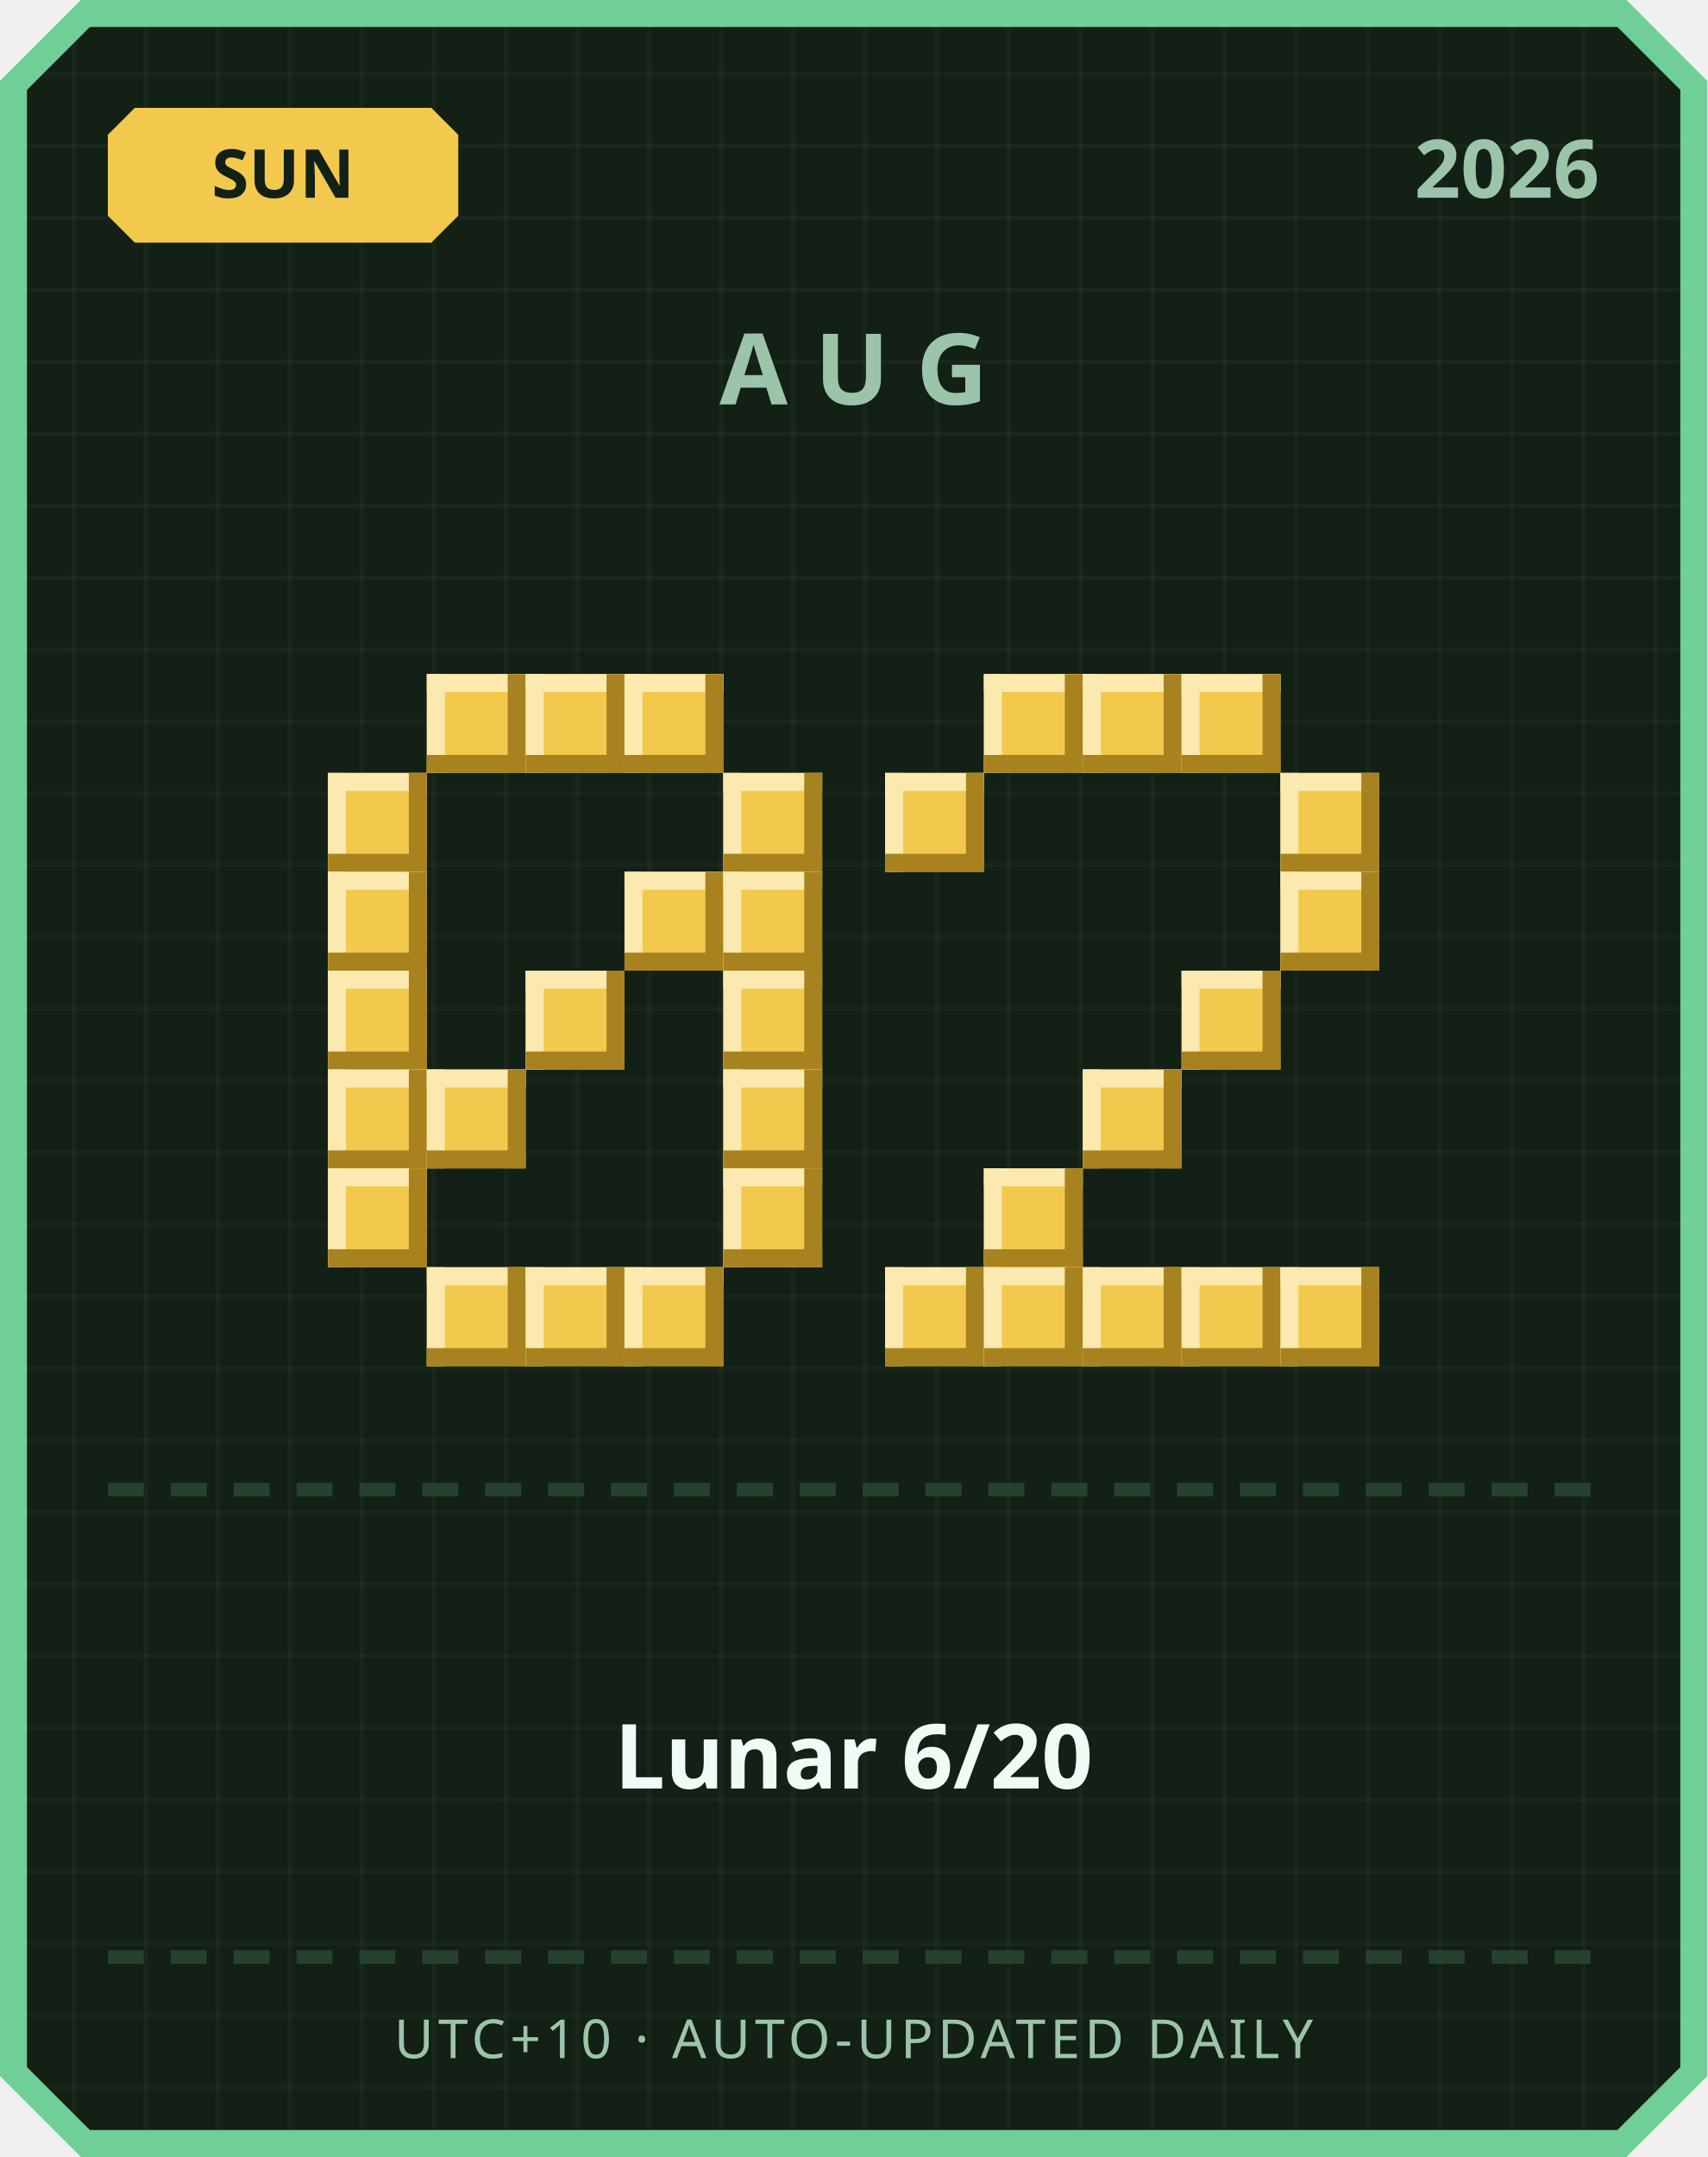
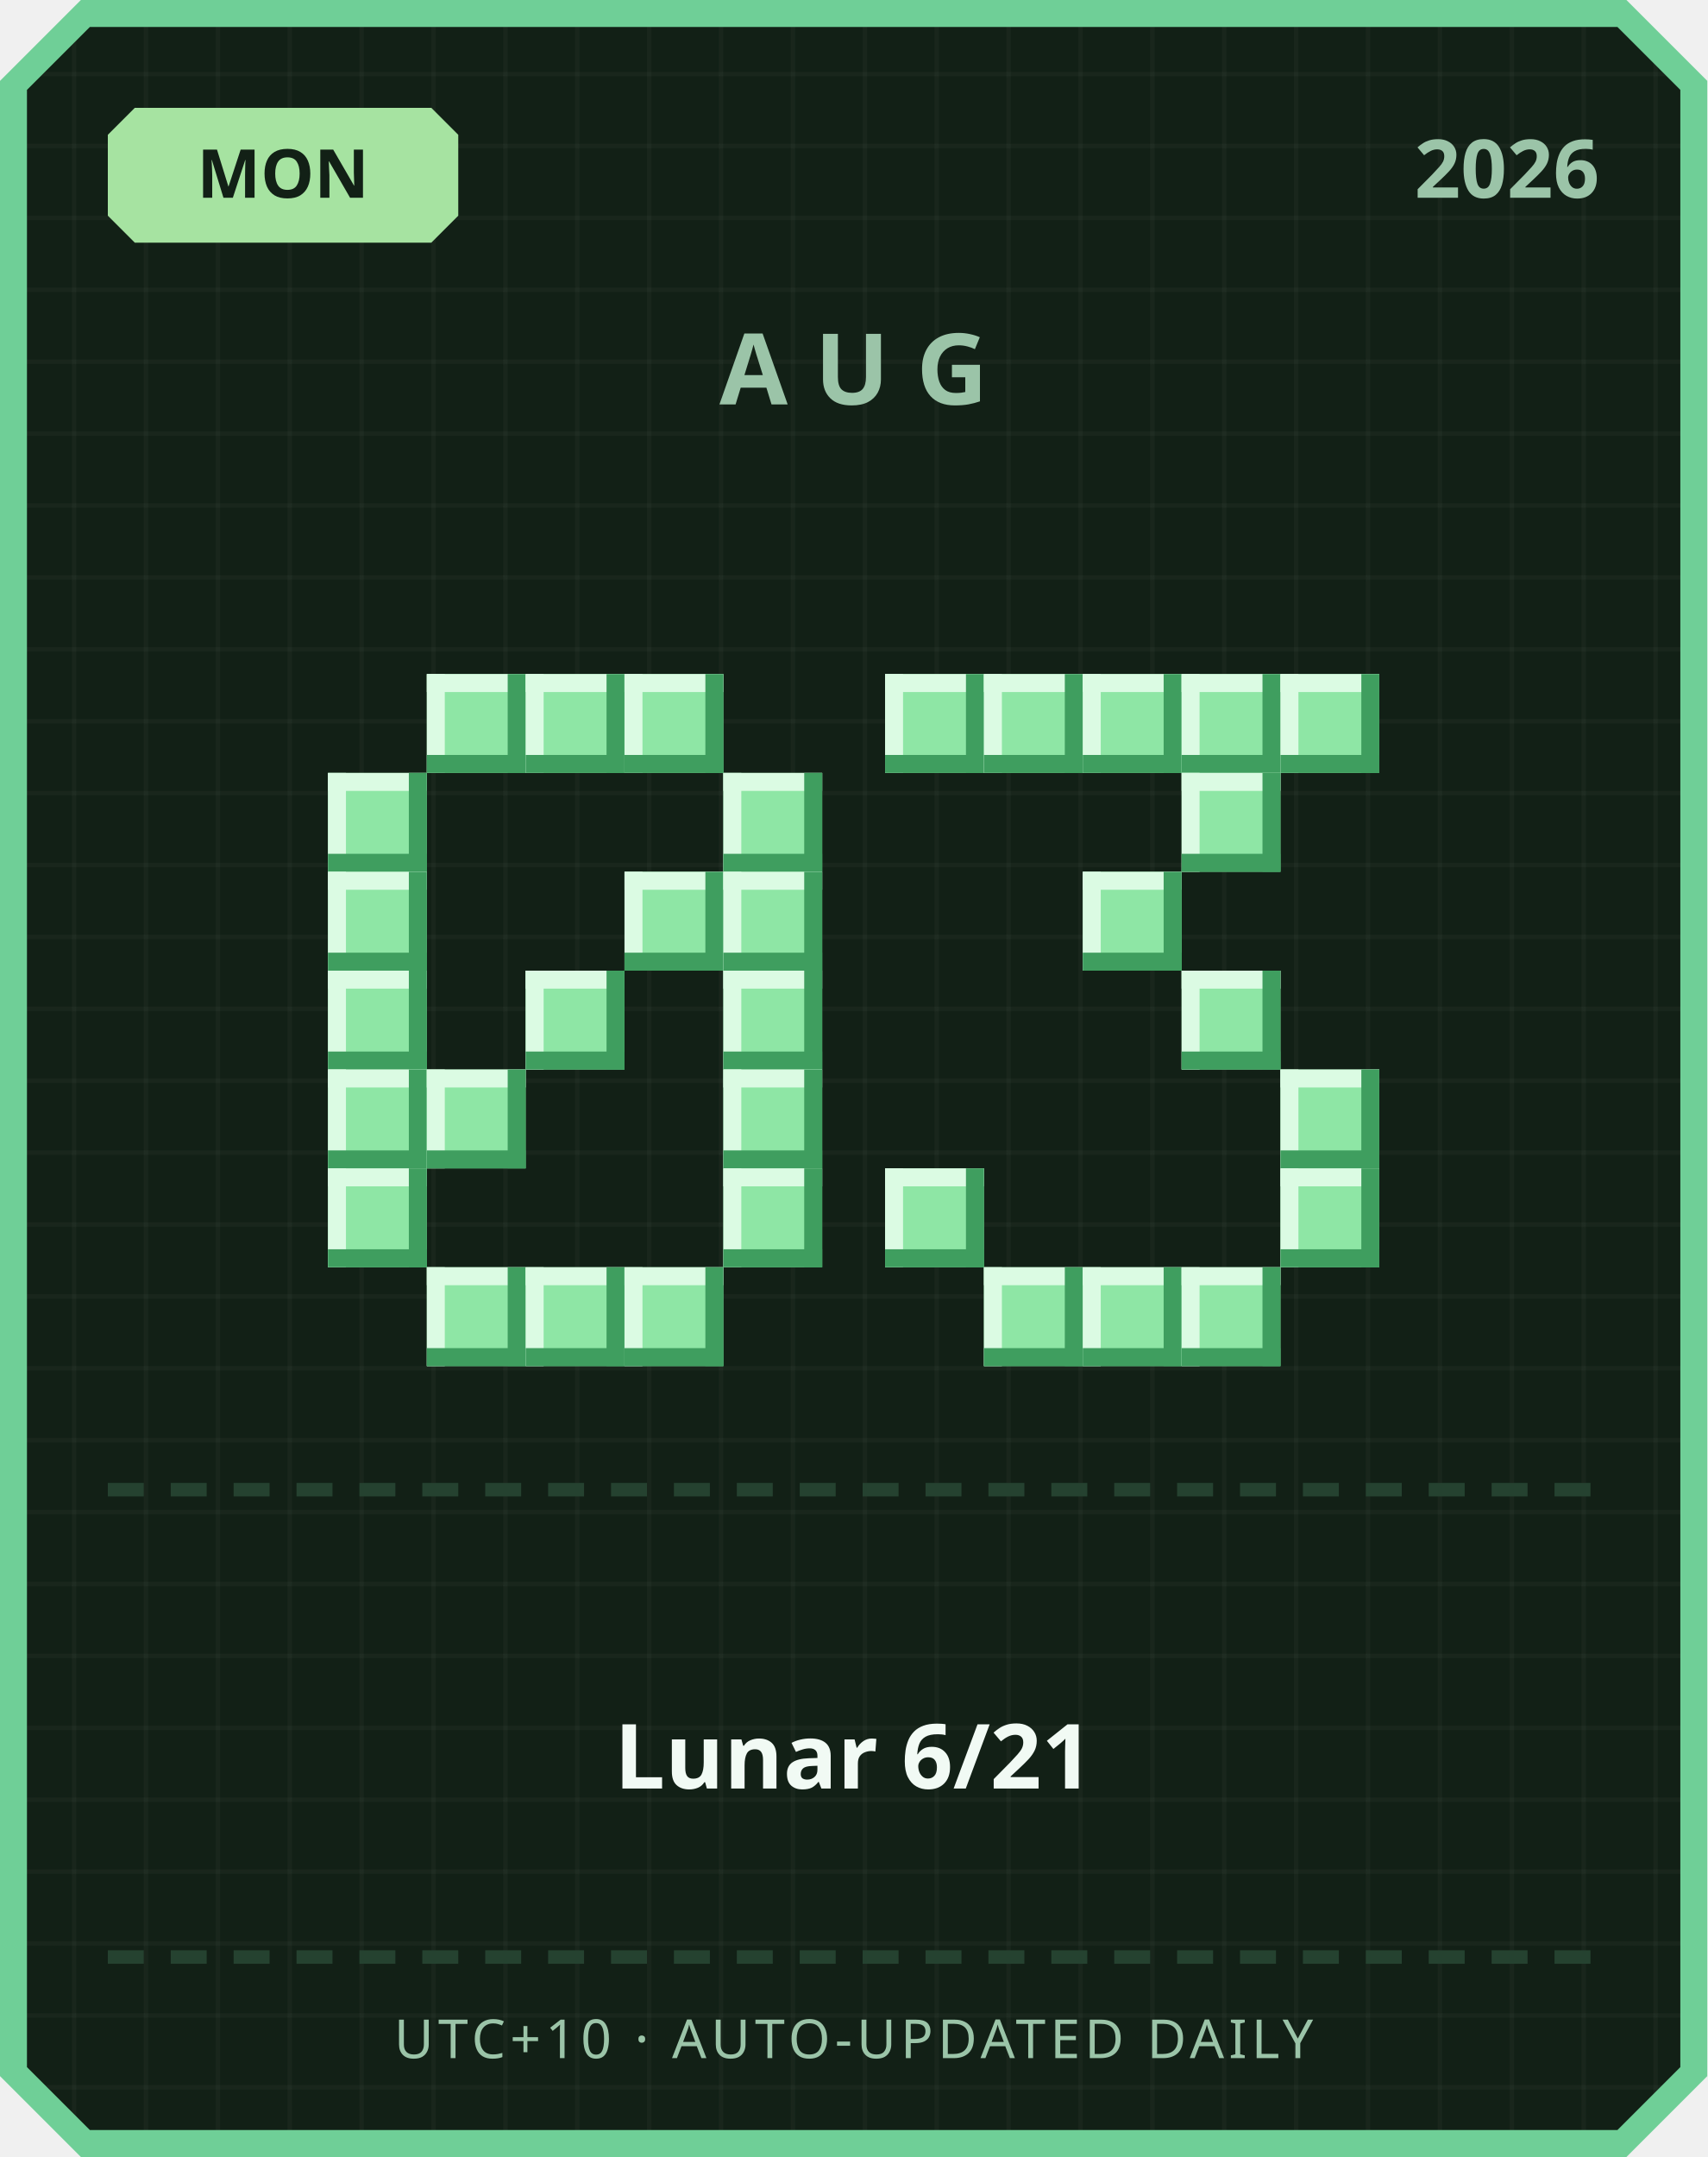
<svg xmlns="http://www.w3.org/2000/svg" width="380" height="480" viewBox="0 0 380 480">
  <defs>
    <pattern id="grid" width="16" height="16" patternUnits="userSpaceOnUse">
      <rect width="16" height="16" fill="#122016" />
      <rect width="1" height="16" fill="#ffffff" opacity="0.03" />
      <rect width="16" height="1" fill="#ffffff" opacity="0.03" />
    </pattern>
  </defs>
  <path d="M 18,0 L 362,0 L 380,18 L 380,462 L 362,480 L 18,480 L 0,462 L 0,18 Z" fill="#6fcf97" />
  <path d="M 20,6 L 360,6 L 374,20 L 374,460 L 360,474 L 20,474 L 6,460 L 6,20 Z" fill="url(#grid)" />
-   <path d="M 30,24 L 96,24 L 102,30 L 102,48 L 96,54 L 30,54 L 24,48 L 24,30 Z" fill="#f2c94c" />
-   <text x="63" y="44" text-anchor="middle" font-family="'Segoe UI', sans-serif" font-size="15" font-weight="700" fill="#122016">SUN</text>
+   <path d="M 30,24 L 96,24 L 102,30 L 102,48 L 96,54 L 30,54 L 24,48 L 24,30 Z" fill="#a6e3a1" />
+   <text x="63" y="44" text-anchor="middle" font-family="'Segoe UI', sans-serif" font-size="15" font-weight="700" fill="#122016">MON</text>
  <text x="356" y="44" text-anchor="end" font-family="'Segoe UI', sans-serif" font-size="18" font-weight="700" fill="#9bc4a8">2026</text>
  <text x="190" y="90" text-anchor="middle" font-family="'Segoe UI', sans-serif" font-size="22" font-weight="700" letter-spacing="6" fill="#9bc4a8">AUG</text>
-   <rect x="95" y="150" width="22" height="22" fill="#f2c94c" />
-   <rect x="95" y="150" width="22" height="4" fill="#fbe9b0" />
-   <rect x="95" y="150" width="4" height="22" fill="#fbe9b0" />
-   <rect x="95" y="168" width="22" height="4" fill="#a8821f" />
-   <rect x="113" y="150" width="4" height="22" fill="#a8821f" />
-   <rect x="117" y="150" width="22" height="22" fill="#f2c94c" />
-   <rect x="117" y="150" width="22" height="4" fill="#fbe9b0" />
-   <rect x="117" y="150" width="4" height="22" fill="#fbe9b0" />
-   <rect x="117" y="168" width="22" height="4" fill="#a8821f" />
-   <rect x="135" y="150" width="4" height="22" fill="#a8821f" />
-   <rect x="139" y="150" width="22" height="22" fill="#f2c94c" />
-   <rect x="139" y="150" width="22" height="4" fill="#fbe9b0" />
-   <rect x="139" y="150" width="4" height="22" fill="#fbe9b0" />
-   <rect x="139" y="168" width="22" height="4" fill="#a8821f" />
-   <rect x="157" y="150" width="4" height="22" fill="#a8821f" />
-   <rect x="73" y="172" width="22" height="22" fill="#f2c94c" />
-   <rect x="73" y="172" width="22" height="4" fill="#fbe9b0" />
-   <rect x="73" y="172" width="4" height="22" fill="#fbe9b0" />
-   <rect x="73" y="190" width="22" height="4" fill="#a8821f" />
-   <rect x="91" y="172" width="4" height="22" fill="#a8821f" />
-   <rect x="161" y="172" width="22" height="22" fill="#f2c94c" />
-   <rect x="161" y="172" width="22" height="4" fill="#fbe9b0" />
-   <rect x="161" y="172" width="4" height="22" fill="#fbe9b0" />
-   <rect x="161" y="190" width="22" height="4" fill="#a8821f" />
-   <rect x="179" y="172" width="4" height="22" fill="#a8821f" />
-   <rect x="73" y="194" width="22" height="22" fill="#f2c94c" />
-   <rect x="73" y="194" width="22" height="4" fill="#fbe9b0" />
-   <rect x="73" y="194" width="4" height="22" fill="#fbe9b0" />
-   <rect x="73" y="212" width="22" height="4" fill="#a8821f" />
-   <rect x="91" y="194" width="4" height="22" fill="#a8821f" />
-   <rect x="139" y="194" width="22" height="22" fill="#f2c94c" />
-   <rect x="139" y="194" width="22" height="4" fill="#fbe9b0" />
-   <rect x="139" y="194" width="4" height="22" fill="#fbe9b0" />
-   <rect x="139" y="212" width="22" height="4" fill="#a8821f" />
-   <rect x="157" y="194" width="4" height="22" fill="#a8821f" />
-   <rect x="161" y="194" width="22" height="22" fill="#f2c94c" />
-   <rect x="161" y="194" width="22" height="4" fill="#fbe9b0" />
-   <rect x="161" y="194" width="4" height="22" fill="#fbe9b0" />
-   <rect x="161" y="212" width="22" height="4" fill="#a8821f" />
-   <rect x="179" y="194" width="4" height="22" fill="#a8821f" />
-   <rect x="73" y="216" width="22" height="22" fill="#f2c94c" />
-   <rect x="73" y="216" width="22" height="4" fill="#fbe9b0" />
-   <rect x="73" y="216" width="4" height="22" fill="#fbe9b0" />
-   <rect x="73" y="234" width="22" height="4" fill="#a8821f" />
-   <rect x="91" y="216" width="4" height="22" fill="#a8821f" />
-   <rect x="117" y="216" width="22" height="22" fill="#f2c94c" />
-   <rect x="117" y="216" width="22" height="4" fill="#fbe9b0" />
-   <rect x="117" y="216" width="4" height="22" fill="#fbe9b0" />
-   <rect x="117" y="234" width="22" height="4" fill="#a8821f" />
-   <rect x="135" y="216" width="4" height="22" fill="#a8821f" />
-   <rect x="161" y="216" width="22" height="22" fill="#f2c94c" />
-   <rect x="161" y="216" width="22" height="4" fill="#fbe9b0" />
-   <rect x="161" y="216" width="4" height="22" fill="#fbe9b0" />
-   <rect x="161" y="234" width="22" height="4" fill="#a8821f" />
-   <rect x="179" y="216" width="4" height="22" fill="#a8821f" />
-   <rect x="73" y="238" width="22" height="22" fill="#f2c94c" />
-   <rect x="73" y="238" width="22" height="4" fill="#fbe9b0" />
-   <rect x="73" y="238" width="4" height="22" fill="#fbe9b0" />
-   <rect x="73" y="256" width="22" height="4" fill="#a8821f" />
-   <rect x="91" y="238" width="4" height="22" fill="#a8821f" />
-   <rect x="95" y="238" width="22" height="22" fill="#f2c94c" />
-   <rect x="95" y="238" width="22" height="4" fill="#fbe9b0" />
-   <rect x="95" y="238" width="4" height="22" fill="#fbe9b0" />
-   <rect x="95" y="256" width="22" height="4" fill="#a8821f" />
-   <rect x="113" y="238" width="4" height="22" fill="#a8821f" />
-   <rect x="161" y="238" width="22" height="22" fill="#f2c94c" />
-   <rect x="161" y="238" width="22" height="4" fill="#fbe9b0" />
-   <rect x="161" y="238" width="4" height="22" fill="#fbe9b0" />
-   <rect x="161" y="256" width="22" height="4" fill="#a8821f" />
-   <rect x="179" y="238" width="4" height="22" fill="#a8821f" />
-   <rect x="73" y="260" width="22" height="22" fill="#f2c94c" />
-   <rect x="73" y="260" width="22" height="4" fill="#fbe9b0" />
-   <rect x="73" y="260" width="4" height="22" fill="#fbe9b0" />
-   <rect x="73" y="278" width="22" height="4" fill="#a8821f" />
-   <rect x="91" y="260" width="4" height="22" fill="#a8821f" />
-   <rect x="161" y="260" width="22" height="22" fill="#f2c94c" />
-   <rect x="161" y="260" width="22" height="4" fill="#fbe9b0" />
-   <rect x="161" y="260" width="4" height="22" fill="#fbe9b0" />
-   <rect x="161" y="278" width="22" height="4" fill="#a8821f" />
-   <rect x="179" y="260" width="4" height="22" fill="#a8821f" />
-   <rect x="95" y="282" width="22" height="22" fill="#f2c94c" />
-   <rect x="95" y="282" width="22" height="4" fill="#fbe9b0" />
-   <rect x="95" y="282" width="4" height="22" fill="#fbe9b0" />
-   <rect x="95" y="300" width="22" height="4" fill="#a8821f" />
-   <rect x="113" y="282" width="4" height="22" fill="#a8821f" />
-   <rect x="117" y="282" width="22" height="22" fill="#f2c94c" />
-   <rect x="117" y="282" width="22" height="4" fill="#fbe9b0" />
-   <rect x="117" y="282" width="4" height="22" fill="#fbe9b0" />
-   <rect x="117" y="300" width="22" height="4" fill="#a8821f" />
-   <rect x="135" y="282" width="4" height="22" fill="#a8821f" />
-   <rect x="139" y="282" width="22" height="22" fill="#f2c94c" />
-   <rect x="139" y="282" width="22" height="4" fill="#fbe9b0" />
-   <rect x="139" y="282" width="4" height="22" fill="#fbe9b0" />
-   <rect x="139" y="300" width="22" height="4" fill="#a8821f" />
-   <rect x="157" y="282" width="4" height="22" fill="#a8821f" />
-   <rect x="219" y="150" width="22" height="22" fill="#f2c94c" />
-   <rect x="219" y="150" width="22" height="4" fill="#fbe9b0" />
-   <rect x="219" y="150" width="4" height="22" fill="#fbe9b0" />
-   <rect x="219" y="168" width="22" height="4" fill="#a8821f" />
-   <rect x="237" y="150" width="4" height="22" fill="#a8821f" />
-   <rect x="241" y="150" width="22" height="22" fill="#f2c94c" />
-   <rect x="241" y="150" width="22" height="4" fill="#fbe9b0" />
-   <rect x="241" y="150" width="4" height="22" fill="#fbe9b0" />
-   <rect x="241" y="168" width="22" height="4" fill="#a8821f" />
-   <rect x="259" y="150" width="4" height="22" fill="#a8821f" />
-   <rect x="263" y="150" width="22" height="22" fill="#f2c94c" />
-   <rect x="263" y="150" width="22" height="4" fill="#fbe9b0" />
-   <rect x="263" y="150" width="4" height="22" fill="#fbe9b0" />
-   <rect x="263" y="168" width="22" height="4" fill="#a8821f" />
-   <rect x="281" y="150" width="4" height="22" fill="#a8821f" />
-   <rect x="197" y="172" width="22" height="22" fill="#f2c94c" />
-   <rect x="197" y="172" width="22" height="4" fill="#fbe9b0" />
-   <rect x="197" y="172" width="4" height="22" fill="#fbe9b0" />
-   <rect x="197" y="190" width="22" height="4" fill="#a8821f" />
-   <rect x="215" y="172" width="4" height="22" fill="#a8821f" />
-   <rect x="285" y="172" width="22" height="22" fill="#f2c94c" />
-   <rect x="285" y="172" width="22" height="4" fill="#fbe9b0" />
-   <rect x="285" y="172" width="4" height="22" fill="#fbe9b0" />
-   <rect x="285" y="190" width="22" height="4" fill="#a8821f" />
-   <rect x="303" y="172" width="4" height="22" fill="#a8821f" />
-   <rect x="285" y="194" width="22" height="22" fill="#f2c94c" />
-   <rect x="285" y="194" width="22" height="4" fill="#fbe9b0" />
-   <rect x="285" y="194" width="4" height="22" fill="#fbe9b0" />
-   <rect x="285" y="212" width="22" height="4" fill="#a8821f" />
-   <rect x="303" y="194" width="4" height="22" fill="#a8821f" />
-   <rect x="263" y="216" width="22" height="22" fill="#f2c94c" />
-   <rect x="263" y="216" width="22" height="4" fill="#fbe9b0" />
-   <rect x="263" y="216" width="4" height="22" fill="#fbe9b0" />
-   <rect x="263" y="234" width="22" height="4" fill="#a8821f" />
-   <rect x="281" y="216" width="4" height="22" fill="#a8821f" />
-   <rect x="241" y="238" width="22" height="22" fill="#f2c94c" />
-   <rect x="241" y="238" width="22" height="4" fill="#fbe9b0" />
-   <rect x="241" y="238" width="4" height="22" fill="#fbe9b0" />
-   <rect x="241" y="256" width="22" height="4" fill="#a8821f" />
-   <rect x="259" y="238" width="4" height="22" fill="#a8821f" />
-   <rect x="219" y="260" width="22" height="22" fill="#f2c94c" />
-   <rect x="219" y="260" width="22" height="4" fill="#fbe9b0" />
-   <rect x="219" y="260" width="4" height="22" fill="#fbe9b0" />
-   <rect x="219" y="278" width="22" height="4" fill="#a8821f" />
-   <rect x="237" y="260" width="4" height="22" fill="#a8821f" />
-   <rect x="197" y="282" width="22" height="22" fill="#f2c94c" />
-   <rect x="197" y="282" width="22" height="4" fill="#fbe9b0" />
-   <rect x="197" y="282" width="4" height="22" fill="#fbe9b0" />
-   <rect x="197" y="300" width="22" height="4" fill="#a8821f" />
-   <rect x="215" y="282" width="4" height="22" fill="#a8821f" />
-   <rect x="219" y="282" width="22" height="22" fill="#f2c94c" />
-   <rect x="219" y="282" width="22" height="4" fill="#fbe9b0" />
-   <rect x="219" y="282" width="4" height="22" fill="#fbe9b0" />
-   <rect x="219" y="300" width="22" height="4" fill="#a8821f" />
-   <rect x="237" y="282" width="4" height="22" fill="#a8821f" />
-   <rect x="241" y="282" width="22" height="22" fill="#f2c94c" />
-   <rect x="241" y="282" width="22" height="4" fill="#fbe9b0" />
-   <rect x="241" y="282" width="4" height="22" fill="#fbe9b0" />
-   <rect x="241" y="300" width="22" height="4" fill="#a8821f" />
-   <rect x="259" y="282" width="4" height="22" fill="#a8821f" />
-   <rect x="263" y="282" width="22" height="22" fill="#f2c94c" />
-   <rect x="263" y="282" width="22" height="4" fill="#fbe9b0" />
-   <rect x="263" y="282" width="4" height="22" fill="#fbe9b0" />
-   <rect x="263" y="300" width="22" height="4" fill="#a8821f" />
-   <rect x="281" y="282" width="4" height="22" fill="#a8821f" />
-   <rect x="285" y="282" width="22" height="22" fill="#f2c94c" />
-   <rect x="285" y="282" width="22" height="4" fill="#fbe9b0" />
-   <rect x="285" y="282" width="4" height="22" fill="#fbe9b0" />
-   <rect x="285" y="300" width="22" height="4" fill="#a8821f" />
-   <rect x="303" y="282" width="4" height="22" fill="#a8821f" />
+   <rect x="95" y="150" width="22" height="22" fill="#8ee6a5" />
+   <rect x="95" y="150" width="22" height="4" fill="#dbfbe3" />
+   <rect x="95" y="150" width="4" height="22" fill="#dbfbe3" />
+   <rect x="95" y="168" width="22" height="4" fill="#3f9e5f" />
+   <rect x="113" y="150" width="4" height="22" fill="#3f9e5f" />
+   <rect x="117" y="150" width="22" height="22" fill="#8ee6a5" />
+   <rect x="117" y="150" width="22" height="4" fill="#dbfbe3" />
+   <rect x="117" y="150" width="4" height="22" fill="#dbfbe3" />
+   <rect x="117" y="168" width="22" height="4" fill="#3f9e5f" />
+   <rect x="135" y="150" width="4" height="22" fill="#3f9e5f" />
+   <rect x="139" y="150" width="22" height="22" fill="#8ee6a5" />
+   <rect x="139" y="150" width="22" height="4" fill="#dbfbe3" />
+   <rect x="139" y="150" width="4" height="22" fill="#dbfbe3" />
+   <rect x="139" y="168" width="22" height="4" fill="#3f9e5f" />
+   <rect x="157" y="150" width="4" height="22" fill="#3f9e5f" />
+   <rect x="73" y="172" width="22" height="22" fill="#8ee6a5" />
+   <rect x="73" y="172" width="22" height="4" fill="#dbfbe3" />
+   <rect x="73" y="172" width="4" height="22" fill="#dbfbe3" />
+   <rect x="73" y="190" width="22" height="4" fill="#3f9e5f" />
+   <rect x="91" y="172" width="4" height="22" fill="#3f9e5f" />
+   <rect x="161" y="172" width="22" height="22" fill="#8ee6a5" />
+   <rect x="161" y="172" width="22" height="4" fill="#dbfbe3" />
+   <rect x="161" y="172" width="4" height="22" fill="#dbfbe3" />
+   <rect x="161" y="190" width="22" height="4" fill="#3f9e5f" />
+   <rect x="179" y="172" width="4" height="22" fill="#3f9e5f" />
+   <rect x="73" y="194" width="22" height="22" fill="#8ee6a5" />
+   <rect x="73" y="194" width="22" height="4" fill="#dbfbe3" />
+   <rect x="73" y="194" width="4" height="22" fill="#dbfbe3" />
+   <rect x="73" y="212" width="22" height="4" fill="#3f9e5f" />
+   <rect x="91" y="194" width="4" height="22" fill="#3f9e5f" />
+   <rect x="139" y="194" width="22" height="22" fill="#8ee6a5" />
+   <rect x="139" y="194" width="22" height="4" fill="#dbfbe3" />
+   <rect x="139" y="194" width="4" height="22" fill="#dbfbe3" />
+   <rect x="139" y="212" width="22" height="4" fill="#3f9e5f" />
+   <rect x="157" y="194" width="4" height="22" fill="#3f9e5f" />
+   <rect x="161" y="194" width="22" height="22" fill="#8ee6a5" />
+   <rect x="161" y="194" width="22" height="4" fill="#dbfbe3" />
+   <rect x="161" y="194" width="4" height="22" fill="#dbfbe3" />
+   <rect x="161" y="212" width="22" height="4" fill="#3f9e5f" />
+   <rect x="179" y="194" width="4" height="22" fill="#3f9e5f" />
+   <rect x="73" y="216" width="22" height="22" fill="#8ee6a5" />
+   <rect x="73" y="216" width="22" height="4" fill="#dbfbe3" />
+   <rect x="73" y="216" width="4" height="22" fill="#dbfbe3" />
+   <rect x="73" y="234" width="22" height="4" fill="#3f9e5f" />
+   <rect x="91" y="216" width="4" height="22" fill="#3f9e5f" />
+   <rect x="117" y="216" width="22" height="22" fill="#8ee6a5" />
+   <rect x="117" y="216" width="22" height="4" fill="#dbfbe3" />
+   <rect x="117" y="216" width="4" height="22" fill="#dbfbe3" />
+   <rect x="117" y="234" width="22" height="4" fill="#3f9e5f" />
+   <rect x="135" y="216" width="4" height="22" fill="#3f9e5f" />
+   <rect x="161" y="216" width="22" height="22" fill="#8ee6a5" />
+   <rect x="161" y="216" width="22" height="4" fill="#dbfbe3" />
+   <rect x="161" y="216" width="4" height="22" fill="#dbfbe3" />
+   <rect x="161" y="234" width="22" height="4" fill="#3f9e5f" />
+   <rect x="179" y="216" width="4" height="22" fill="#3f9e5f" />
+   <rect x="73" y="238" width="22" height="22" fill="#8ee6a5" />
+   <rect x="73" y="238" width="22" height="4" fill="#dbfbe3" />
+   <rect x="73" y="238" width="4" height="22" fill="#dbfbe3" />
+   <rect x="73" y="256" width="22" height="4" fill="#3f9e5f" />
+   <rect x="91" y="238" width="4" height="22" fill="#3f9e5f" />
+   <rect x="95" y="238" width="22" height="22" fill="#8ee6a5" />
+   <rect x="95" y="238" width="22" height="4" fill="#dbfbe3" />
+   <rect x="95" y="238" width="4" height="22" fill="#dbfbe3" />
+   <rect x="95" y="256" width="22" height="4" fill="#3f9e5f" />
+   <rect x="113" y="238" width="4" height="22" fill="#3f9e5f" />
+   <rect x="161" y="238" width="22" height="22" fill="#8ee6a5" />
+   <rect x="161" y="238" width="22" height="4" fill="#dbfbe3" />
+   <rect x="161" y="238" width="4" height="22" fill="#dbfbe3" />
+   <rect x="161" y="256" width="22" height="4" fill="#3f9e5f" />
+   <rect x="179" y="238" width="4" height="22" fill="#3f9e5f" />
+   <rect x="73" y="260" width="22" height="22" fill="#8ee6a5" />
+   <rect x="73" y="260" width="22" height="4" fill="#dbfbe3" />
+   <rect x="73" y="260" width="4" height="22" fill="#dbfbe3" />
+   <rect x="73" y="278" width="22" height="4" fill="#3f9e5f" />
+   <rect x="91" y="260" width="4" height="22" fill="#3f9e5f" />
+   <rect x="161" y="260" width="22" height="22" fill="#8ee6a5" />
+   <rect x="161" y="260" width="22" height="4" fill="#dbfbe3" />
+   <rect x="161" y="260" width="4" height="22" fill="#dbfbe3" />
+   <rect x="161" y="278" width="22" height="4" fill="#3f9e5f" />
+   <rect x="179" y="260" width="4" height="22" fill="#3f9e5f" />
+   <rect x="95" y="282" width="22" height="22" fill="#8ee6a5" />
+   <rect x="95" y="282" width="22" height="4" fill="#dbfbe3" />
+   <rect x="95" y="282" width="4" height="22" fill="#dbfbe3" />
+   <rect x="95" y="300" width="22" height="4" fill="#3f9e5f" />
+   <rect x="113" y="282" width="4" height="22" fill="#3f9e5f" />
+   <rect x="117" y="282" width="22" height="22" fill="#8ee6a5" />
+   <rect x="117" y="282" width="22" height="4" fill="#dbfbe3" />
+   <rect x="117" y="282" width="4" height="22" fill="#dbfbe3" />
+   <rect x="117" y="300" width="22" height="4" fill="#3f9e5f" />
+   <rect x="135" y="282" width="4" height="22" fill="#3f9e5f" />
+   <rect x="139" y="282" width="22" height="22" fill="#8ee6a5" />
+   <rect x="139" y="282" width="22" height="4" fill="#dbfbe3" />
+   <rect x="139" y="282" width="4" height="22" fill="#dbfbe3" />
+   <rect x="139" y="300" width="22" height="4" fill="#3f9e5f" />
+   <rect x="157" y="282" width="4" height="22" fill="#3f9e5f" />
+   <rect x="197" y="150" width="22" height="22" fill="#8ee6a5" />
+   <rect x="197" y="150" width="22" height="4" fill="#dbfbe3" />
+   <rect x="197" y="150" width="4" height="22" fill="#dbfbe3" />
+   <rect x="197" y="168" width="22" height="4" fill="#3f9e5f" />
+   <rect x="215" y="150" width="4" height="22" fill="#3f9e5f" />
+   <rect x="219" y="150" width="22" height="22" fill="#8ee6a5" />
+   <rect x="219" y="150" width="22" height="4" fill="#dbfbe3" />
+   <rect x="219" y="150" width="4" height="22" fill="#dbfbe3" />
+   <rect x="219" y="168" width="22" height="4" fill="#3f9e5f" />
+   <rect x="237" y="150" width="4" height="22" fill="#3f9e5f" />
+   <rect x="241" y="150" width="22" height="22" fill="#8ee6a5" />
+   <rect x="241" y="150" width="22" height="4" fill="#dbfbe3" />
+   <rect x="241" y="150" width="4" height="22" fill="#dbfbe3" />
+   <rect x="241" y="168" width="22" height="4" fill="#3f9e5f" />
+   <rect x="259" y="150" width="4" height="22" fill="#3f9e5f" />
+   <rect x="263" y="150" width="22" height="22" fill="#8ee6a5" />
+   <rect x="263" y="150" width="22" height="4" fill="#dbfbe3" />
+   <rect x="263" y="150" width="4" height="22" fill="#dbfbe3" />
+   <rect x="263" y="168" width="22" height="4" fill="#3f9e5f" />
+   <rect x="281" y="150" width="4" height="22" fill="#3f9e5f" />
+   <rect x="285" y="150" width="22" height="22" fill="#8ee6a5" />
+   <rect x="285" y="150" width="22" height="4" fill="#dbfbe3" />
+   <rect x="285" y="150" width="4" height="22" fill="#dbfbe3" />
+   <rect x="285" y="168" width="22" height="4" fill="#3f9e5f" />
+   <rect x="303" y="150" width="4" height="22" fill="#3f9e5f" />
+   <rect x="263" y="172" width="22" height="22" fill="#8ee6a5" />
+   <rect x="263" y="172" width="22" height="4" fill="#dbfbe3" />
+   <rect x="263" y="172" width="4" height="22" fill="#dbfbe3" />
+   <rect x="263" y="190" width="22" height="4" fill="#3f9e5f" />
+   <rect x="281" y="172" width="4" height="22" fill="#3f9e5f" />
+   <rect x="241" y="194" width="22" height="22" fill="#8ee6a5" />
+   <rect x="241" y="194" width="22" height="4" fill="#dbfbe3" />
+   <rect x="241" y="194" width="4" height="22" fill="#dbfbe3" />
+   <rect x="241" y="212" width="22" height="4" fill="#3f9e5f" />
+   <rect x="259" y="194" width="4" height="22" fill="#3f9e5f" />
+   <rect x="263" y="216" width="22" height="22" fill="#8ee6a5" />
+   <rect x="263" y="216" width="22" height="4" fill="#dbfbe3" />
+   <rect x="263" y="216" width="4" height="22" fill="#dbfbe3" />
+   <rect x="263" y="234" width="22" height="4" fill="#3f9e5f" />
+   <rect x="281" y="216" width="4" height="22" fill="#3f9e5f" />
+   <rect x="285" y="238" width="22" height="22" fill="#8ee6a5" />
+   <rect x="285" y="238" width="22" height="4" fill="#dbfbe3" />
+   <rect x="285" y="238" width="4" height="22" fill="#dbfbe3" />
+   <rect x="285" y="256" width="22" height="4" fill="#3f9e5f" />
+   <rect x="303" y="238" width="4" height="22" fill="#3f9e5f" />
+   <rect x="197" y="260" width="22" height="22" fill="#8ee6a5" />
+   <rect x="197" y="260" width="22" height="4" fill="#dbfbe3" />
+   <rect x="197" y="260" width="4" height="22" fill="#dbfbe3" />
+   <rect x="197" y="278" width="22" height="4" fill="#3f9e5f" />
+   <rect x="215" y="260" width="4" height="22" fill="#3f9e5f" />
+   <rect x="285" y="260" width="22" height="22" fill="#8ee6a5" />
+   <rect x="285" y="260" width="22" height="4" fill="#dbfbe3" />
+   <rect x="285" y="260" width="4" height="22" fill="#dbfbe3" />
+   <rect x="285" y="278" width="22" height="4" fill="#3f9e5f" />
+   <rect x="303" y="260" width="4" height="22" fill="#3f9e5f" />
+   <rect x="219" y="282" width="22" height="22" fill="#8ee6a5" />
+   <rect x="219" y="282" width="22" height="4" fill="#dbfbe3" />
+   <rect x="219" y="282" width="4" height="22" fill="#dbfbe3" />
+   <rect x="219" y="300" width="22" height="4" fill="#3f9e5f" />
+   <rect x="237" y="282" width="4" height="22" fill="#3f9e5f" />
+   <rect x="241" y="282" width="22" height="22" fill="#8ee6a5" />
+   <rect x="241" y="282" width="22" height="4" fill="#dbfbe3" />
+   <rect x="241" y="282" width="4" height="22" fill="#dbfbe3" />
+   <rect x="241" y="300" width="22" height="4" fill="#3f9e5f" />
+   <rect x="259" y="282" width="4" height="22" fill="#3f9e5f" />
+   <rect x="263" y="282" width="22" height="22" fill="#8ee6a5" />
+   <rect x="263" y="282" width="22" height="4" fill="#dbfbe3" />
+   <rect x="263" y="282" width="4" height="22" fill="#dbfbe3" />
+   <rect x="263" y="300" width="22" height="4" fill="#3f9e5f" />
+   <rect x="281" y="282" width="4" height="22" fill="#3f9e5f" />
  <rect x="24" y="330" width="8" height="3" fill="#254230" />
  <rect x="38" y="330" width="8" height="3" fill="#254230" />
  <rect x="52" y="330" width="8" height="3" fill="#254230" />
  <rect x="66" y="330" width="8" height="3" fill="#254230" />
  <rect x="80" y="330" width="8" height="3" fill="#254230" />
  <rect x="94" y="330" width="8" height="3" fill="#254230" />
  <rect x="108" y="330" width="8" height="3" fill="#254230" />
  <rect x="122" y="330" width="8" height="3" fill="#254230" />
  <rect x="136" y="330" width="8" height="3" fill="#254230" />
  <rect x="150" y="330" width="8" height="3" fill="#254230" />
  <rect x="164" y="330" width="8" height="3" fill="#254230" />
  <rect x="178" y="330" width="8" height="3" fill="#254230" />
  <rect x="192" y="330" width="8" height="3" fill="#254230" />
  <rect x="206" y="330" width="8" height="3" fill="#254230" />
  <rect x="220" y="330" width="8" height="3" fill="#254230" />
  <rect x="234" y="330" width="8" height="3" fill="#254230" />
  <rect x="248" y="330" width="8" height="3" fill="#254230" />
  <rect x="262" y="330" width="8" height="3" fill="#254230" />
  <rect x="276" y="330" width="8" height="3" fill="#254230" />
  <rect x="290" y="330" width="8" height="3" fill="#254230" />
  <rect x="304" y="330" width="8" height="3" fill="#254230" />
  <rect x="318" y="330" width="8" height="3" fill="#254230" />
  <rect x="332" y="330" width="8" height="3" fill="#254230" />
  <rect x="346" y="330" width="8" height="3" fill="#254230" />
-   <text x="190" y="398" text-anchor="middle" font-family="'Segoe UI', 'Microsoft JhengHei', sans-serif" font-size="20" font-weight="700" fill="#f1faf4">Lunar 6/20</text>
+   <text x="190" y="398" text-anchor="middle" font-family="'Segoe UI', 'Microsoft JhengHei', sans-serif" font-size="20" font-weight="700" fill="#f1faf4">Lunar 6/21</text>
  <rect x="24" y="434" width="8" height="3" fill="#254230" />
  <rect x="38" y="434" width="8" height="3" fill="#254230" />
  <rect x="52" y="434" width="8" height="3" fill="#254230" />
  <rect x="66" y="434" width="8" height="3" fill="#254230" />
  <rect x="80" y="434" width="8" height="3" fill="#254230" />
  <rect x="94" y="434" width="8" height="3" fill="#254230" />
  <rect x="108" y="434" width="8" height="3" fill="#254230" />
  <rect x="122" y="434" width="8" height="3" fill="#254230" />
  <rect x="136" y="434" width="8" height="3" fill="#254230" />
  <rect x="150" y="434" width="8" height="3" fill="#254230" />
  <rect x="164" y="434" width="8" height="3" fill="#254230" />
  <rect x="178" y="434" width="8" height="3" fill="#254230" />
  <rect x="192" y="434" width="8" height="3" fill="#254230" />
  <rect x="206" y="434" width="8" height="3" fill="#254230" />
  <rect x="220" y="434" width="8" height="3" fill="#254230" />
  <rect x="234" y="434" width="8" height="3" fill="#254230" />
  <rect x="248" y="434" width="8" height="3" fill="#254230" />
  <rect x="262" y="434" width="8" height="3" fill="#254230" />
  <rect x="276" y="434" width="8" height="3" fill="#254230" />
  <rect x="290" y="434" width="8" height="3" fill="#254230" />
  <rect x="304" y="434" width="8" height="3" fill="#254230" />
  <rect x="318" y="434" width="8" height="3" fill="#254230" />
  <rect x="332" y="434" width="8" height="3" fill="#254230" />
  <rect x="346" y="434" width="8" height="3" fill="#254230" />
  <text x="190" y="458" text-anchor="middle" font-family="'Segoe UI', sans-serif" font-size="12" letter-spacing="1" fill="#9bc4a8">UTC+10 · AUTO-UPDATED DAILY</text>
</svg>
